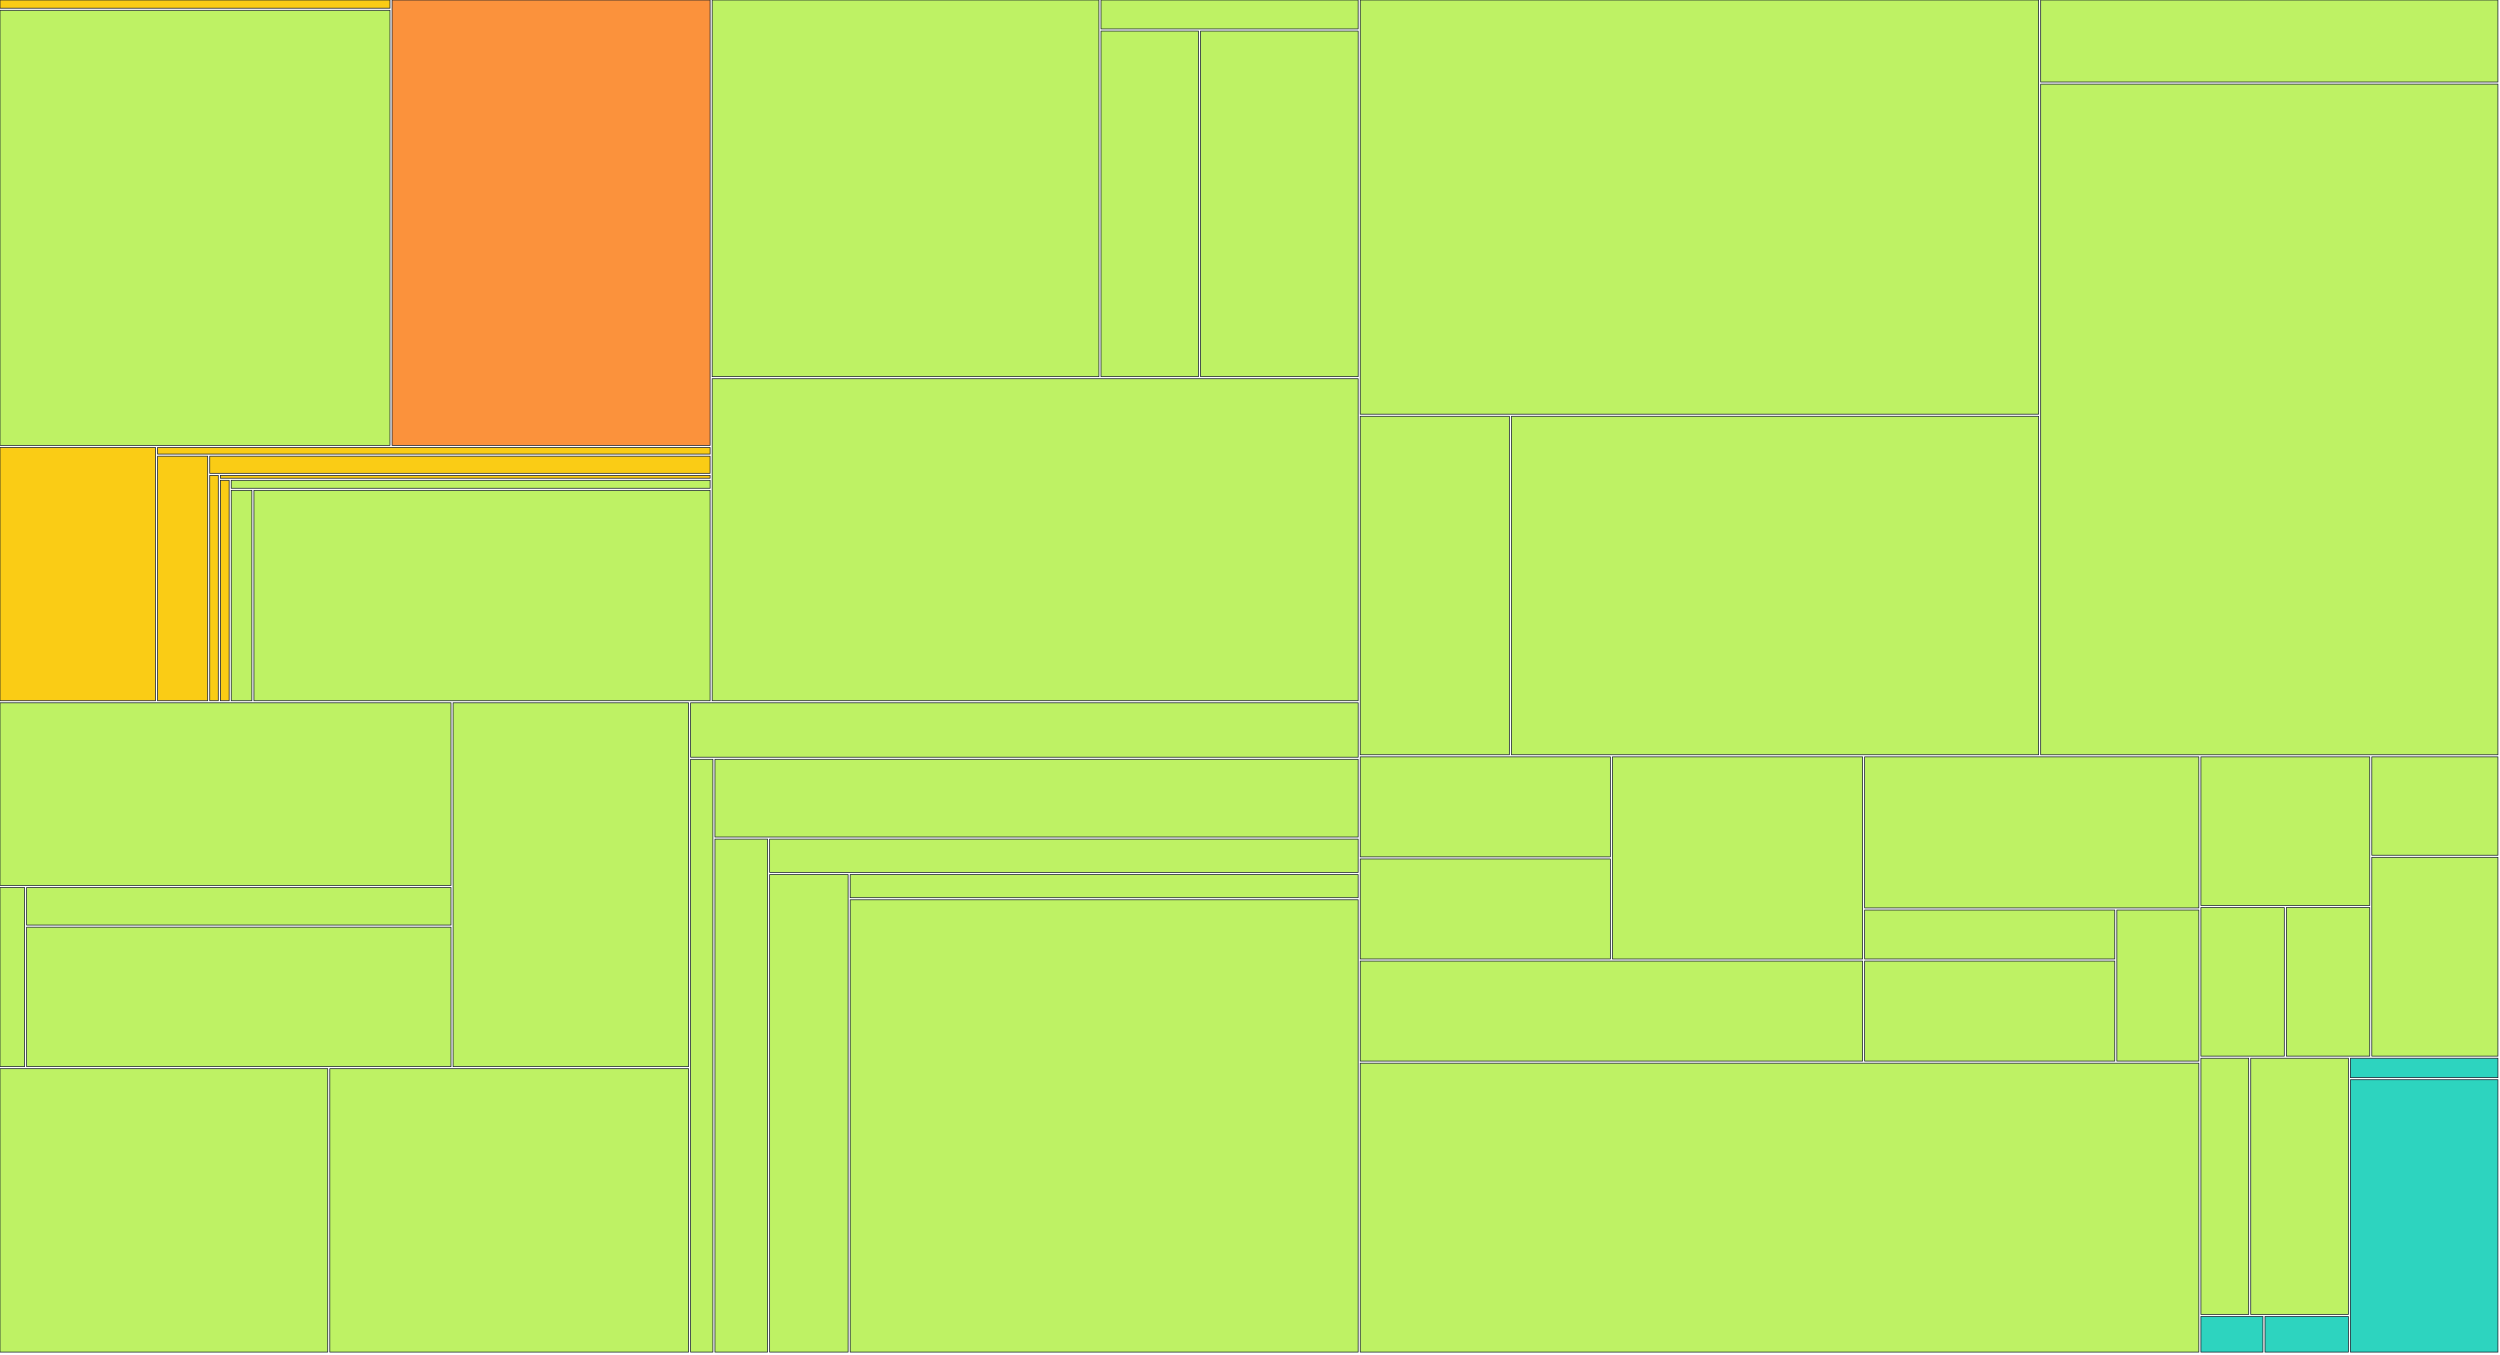
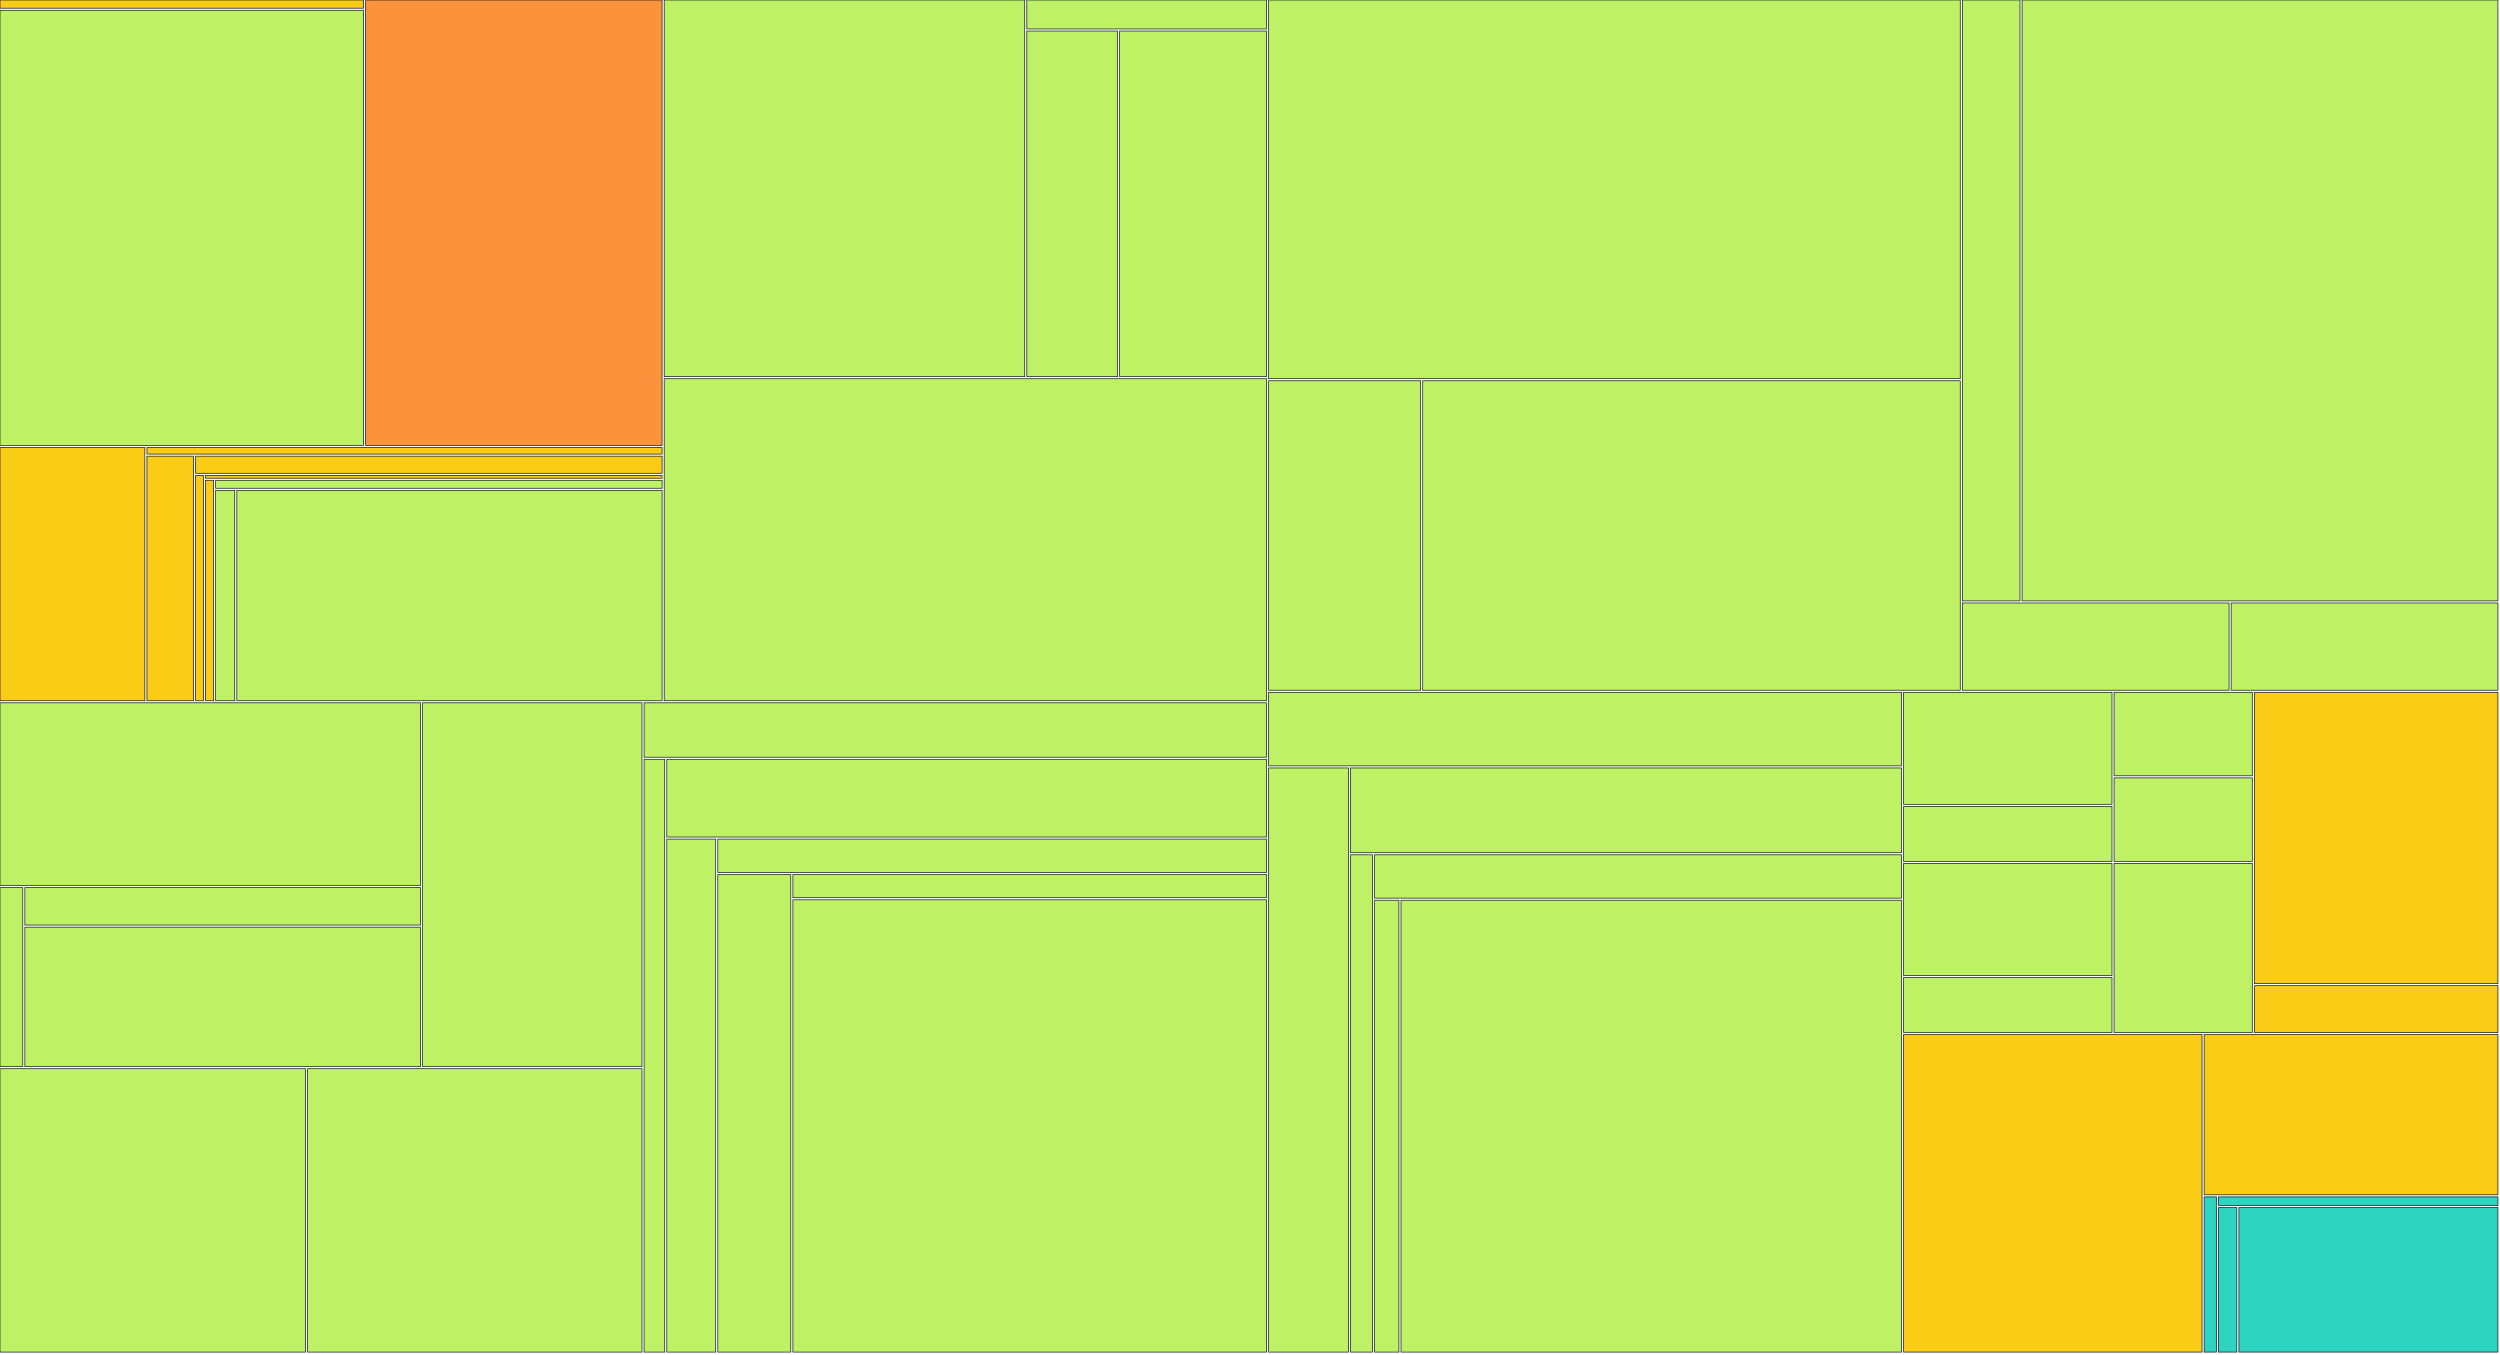
<svg xmlns="http://www.w3.org/2000/svg" width="1200" height="650" viewBox="0 0 1200 650">
  <g>
-     <rect x="0.00" y="0.00" width="187.19" height="3.93" fill="#facc15" stroke="#111827" stroke-width="0.35" />
+     <rect x="0.00" y="0.00" width="174.50" height="3.93" fill="#facc15" stroke="#111827" stroke-width="0.35" />
  </g>
  <g>
-     <rect x="0.00" y="4.93" width="187.19" height="208.85" fill="#bef264" stroke="#111827" stroke-width="0.35" />
+     <rect x="0.00" y="4.93" width="174.50" height="208.85" fill="#bef264" stroke="#111827" stroke-width="0.35" />
  </g>
  <g>
-     <rect x="188.19" y="0.00" width="152.66" height="213.78" fill="#fb923c" stroke="#111827" stroke-width="0.35" />
+     <rect x="175.50" y="0.00" width="142.30" height="213.78" fill="#fb923c" stroke="#111827" stroke-width="0.35" />
  </g>
  <g>
-     <rect x="0.00" y="214.78" width="74.63" height="121.58" fill="#facc15" stroke="#111827" stroke-width="0.35" />
+     <rect x="0.00" y="214.78" width="69.53" height="121.58" fill="#facc15" stroke="#111827" stroke-width="0.35" />
  </g>
  <g>
-     <rect x="75.63" y="214.78" width="265.22" height="3.18" fill="#facc15" stroke="#111827" stroke-width="0.35" />
+     <rect x="70.53" y="214.78" width="247.27" height="3.18" fill="#facc15" stroke="#111827" stroke-width="0.35" />
  </g>
  <g>
-     <rect x="75.63" y="218.96" width="24.06" height="117.40" fill="#facc15" stroke="#111827" stroke-width="0.35" />
+     <rect x="70.53" y="218.96" width="22.37" height="117.40" fill="#facc15" stroke="#111827" stroke-width="0.35" />
  </g>
  <g>
-     <rect x="100.68" y="218.96" width="240.16" height="8.23" fill="#facc15" stroke="#111827" stroke-width="0.35" />
+     <rect x="93.90" y="218.96" width="223.91" height="8.23" fill="#facc15" stroke="#111827" stroke-width="0.35" />
  </g>
  <g>
-     <rect x="100.68" y="228.18" width="4.09" height="108.17" fill="#facc15" stroke="#111827" stroke-width="0.35" />
+     <rect x="93.90" y="228.18" width="3.75" height="108.17" fill="#facc15" stroke="#111827" stroke-width="0.35" />
  </g>
  <g>
-     <rect x="105.78" y="228.18" width="235.06" height="1.36" fill="#facc15" stroke="#111827" stroke-width="0.35" />
+     <rect x="98.65" y="228.18" width="219.16" height="1.36" fill="#facc15" stroke="#111827" stroke-width="0.35" />
  </g>
  <g>
-     <rect x="105.78" y="230.54" width="4.21" height="105.81" fill="#facc15" stroke="#111827" stroke-width="0.35" />
+     <rect x="98.65" y="230.54" width="3.86" height="105.81" fill="#facc15" stroke="#111827" stroke-width="0.35" />
  </g>
  <g>
-     <rect x="110.99" y="230.54" width="229.86" height="3.82" fill="#bef264" stroke="#111827" stroke-width="0.35" />
+     <rect x="103.51" y="230.54" width="214.30" height="3.82" fill="#bef264" stroke="#111827" stroke-width="0.35" />
  </g>
  <g>
-     <rect x="110.99" y="235.36" width="9.91" height="101.00" fill="#bef264" stroke="#111827" stroke-width="0.35" />
+     <rect x="103.51" y="235.36" width="9.17" height="101.00" fill="#bef264" stroke="#111827" stroke-width="0.35" />
  </g>
  <g>
-     <rect x="121.89" y="235.36" width="218.95" height="101.00" fill="#bef264" stroke="#111827" stroke-width="0.35" />
+     <rect x="113.68" y="235.36" width="204.13" height="101.00" fill="#bef264" stroke="#111827" stroke-width="0.35" />
  </g>
  <g>
-     <rect x="341.84" y="0.00" width="185.64" height="180.79" fill="#bef264" stroke="#111827" stroke-width="0.35" />
+     <rect x="318.81" y="0.00" width="173.06" height="180.79" fill="#bef264" stroke="#111827" stroke-width="0.35" />
  </g>
  <g>
-     <rect x="528.48" y="0.00" width="123.43" height="13.90" fill="#bef264" stroke="#111827" stroke-width="0.35" />
+     <rect x="492.87" y="0.00" width="115.04" height="13.90" fill="#bef264" stroke="#111827" stroke-width="0.35" />
  </g>
  <g>
-     <rect x="528.48" y="14.90" width="46.77" height="165.89" fill="#bef264" stroke="#111827" stroke-width="0.35" />
+     <rect x="492.87" y="14.90" width="43.55" height="165.89" fill="#bef264" stroke="#111827" stroke-width="0.35" />
  </g>
  <g>
-     <rect x="576.26" y="14.90" width="75.66" height="165.89" fill="#bef264" stroke="#111827" stroke-width="0.35" />
+     <rect x="537.42" y="14.90" width="70.49" height="165.89" fill="#bef264" stroke="#111827" stroke-width="0.35" />
  </g>
  <g>
-     <rect x="341.84" y="181.79" width="310.07" height="154.56" fill="#bef264" stroke="#111827" stroke-width="0.35" />
+     <rect x="318.81" y="181.79" width="289.10" height="154.56" fill="#bef264" stroke="#111827" stroke-width="0.35" />
  </g>
  <g>
-     <rect x="0.00" y="337.35" width="216.48" height="87.66" fill="#bef264" stroke="#111827" stroke-width="0.35" />
+     <rect x="0.00" y="337.35" width="201.82" height="87.66" fill="#bef264" stroke="#111827" stroke-width="0.35" />
  </g>
  <g>
-     <rect x="0.00" y="426.01" width="11.79" height="85.96" fill="#bef264" stroke="#111827" stroke-width="0.35" />
+     <rect x="0.00" y="426.01" width="10.93" height="85.96" fill="#bef264" stroke="#111827" stroke-width="0.35" />
  </g>
  <g>
-     <rect x="12.79" y="426.01" width="203.69" height="18.02" fill="#bef264" stroke="#111827" stroke-width="0.35" />
+     <rect x="11.93" y="426.01" width="189.89" height="18.02" fill="#bef264" stroke="#111827" stroke-width="0.35" />
  </g>
  <g>
-     <rect x="12.79" y="445.04" width="203.69" height="66.94" fill="#bef264" stroke="#111827" stroke-width="0.35" />
+     <rect x="11.93" y="445.04" width="189.89" height="66.94" fill="#bef264" stroke="#111827" stroke-width="0.35" />
  </g>
  <g>
-     <rect x="217.48" y="337.35" width="113.02" height="174.62" fill="#bef264" stroke="#111827" stroke-width="0.35" />
+     <rect x="202.82" y="337.35" width="105.33" height="174.62" fill="#bef264" stroke="#111827" stroke-width="0.35" />
  </g>
  <g>
-     <rect x="0.00" y="512.97" width="157.31" height="136.03" fill="#bef264" stroke="#111827" stroke-width="0.35" />
+     <rect x="0.00" y="512.97" width="146.64" height="136.03" fill="#bef264" stroke="#111827" stroke-width="0.35" />
  </g>
  <g>
-     <rect x="158.31" y="512.97" width="172.19" height="136.03" fill="#bef264" stroke="#111827" stroke-width="0.35" />
+     <rect x="147.64" y="512.97" width="160.52" height="136.03" fill="#bef264" stroke="#111827" stroke-width="0.35" />
  </g>
  <g>
-     <rect x="331.50" y="337.35" width="320.42" height="26.11" fill="#bef264" stroke="#111827" stroke-width="0.35" />
+     <rect x="309.16" y="337.35" width="298.75" height="26.11" fill="#bef264" stroke="#111827" stroke-width="0.35" />
  </g>
  <g>
-     <rect x="331.50" y="364.46" width="10.69" height="284.54" fill="#bef264" stroke="#111827" stroke-width="0.35" />
+     <rect x="309.16" y="364.46" width="9.90" height="284.54" fill="#bef264" stroke="#111827" stroke-width="0.35" />
  </g>
  <g>
-     <rect x="343.18" y="364.46" width="308.73" height="37.31" fill="#bef264" stroke="#111827" stroke-width="0.35" />
+     <rect x="320.06" y="364.46" width="287.85" height="37.31" fill="#bef264" stroke="#111827" stroke-width="0.35" />
  </g>
  <g>
-     <rect x="343.18" y="402.77" width="25.25" height="246.23" fill="#bef264" stroke="#111827" stroke-width="0.35" />
+     <rect x="320.06" y="402.77" width="23.48" height="246.23" fill="#bef264" stroke="#111827" stroke-width="0.35" />
  </g>
  <g>
-     <rect x="369.43" y="402.77" width="282.48" height="16.00" fill="#bef264" stroke="#111827" stroke-width="0.35" />
+     <rect x="344.54" y="402.77" width="263.38" height="16.00" fill="#bef264" stroke="#111827" stroke-width="0.35" />
  </g>
  <g>
-     <rect x="369.43" y="419.78" width="37.66" height="229.22" fill="#bef264" stroke="#111827" stroke-width="0.35" />
+     <rect x="344.54" y="419.78" width="35.05" height="229.22" fill="#bef264" stroke="#111827" stroke-width="0.35" />
  </g>
  <g>
-     <rect x="408.09" y="419.78" width="243.82" height="11.12" fill="#bef264" stroke="#111827" stroke-width="0.35" />
+     <rect x="380.59" y="419.78" width="227.32" height="11.12" fill="#bef264" stroke="#111827" stroke-width="0.35" />
  </g>
  <g>
-     <rect x="408.09" y="431.90" width="243.82" height="217.10" fill="#bef264" stroke="#111827" stroke-width="0.35" />
+     <rect x="380.59" y="431.90" width="227.32" height="217.10" fill="#bef264" stroke="#111827" stroke-width="0.35" />
  </g>
  <g>
-     <rect x="652.91" y="0.00" width="325.62" height="198.81" fill="#bef264" stroke="#111827" stroke-width="0.35" />
+     <rect x="608.91" y="0.00" width="332.01" height="181.77" fill="#bef264" stroke="#111827" stroke-width="0.35" />
  </g>
  <g>
-     <rect x="652.91" y="199.81" width="71.58" height="162.48" fill="#bef264" stroke="#111827" stroke-width="0.35" />
+     <rect x="608.91" y="182.77" width="73.00" height="148.54" fill="#bef264" stroke="#111827" stroke-width="0.35" />
  </g>
  <g>
-     <rect x="725.49" y="199.81" width="253.04" height="162.48" fill="#bef264" stroke="#111827" stroke-width="0.35" />
+     <rect x="682.91" y="182.77" width="258.01" height="148.54" fill="#bef264" stroke="#111827" stroke-width="0.35" />
  </g>
  <g>
-     <rect x="979.53" y="0.00" width="219.47" height="39.37" fill="#bef264" stroke="#111827" stroke-width="0.35" />
+     <rect x="941.92" y="0.00" width="27.68" height="288.43" fill="#bef264" stroke="#111827" stroke-width="0.35" />
  </g>
  <g>
-     <rect x="979.53" y="40.37" width="219.47" height="321.93" fill="#bef264" stroke="#111827" stroke-width="0.35" />
+     <rect x="970.59" y="0.00" width="228.41" height="288.43" fill="#bef264" stroke="#111827" stroke-width="0.35" />
  </g>
  <g>
-     <rect x="652.91" y="363.30" width="120.06" height="48.01" fill="#bef264" stroke="#111827" stroke-width="0.35" />
+     <rect x="941.92" y="289.43" width="128.04" height="41.88" fill="#bef264" stroke="#111827" stroke-width="0.35" />
  </g>
  <g>
-     <rect x="652.91" y="412.30" width="120.06" height="48.01" fill="#bef264" stroke="#111827" stroke-width="0.35" />
+     <rect x="1070.96" y="289.43" width="128.04" height="41.88" fill="#bef264" stroke="#111827" stroke-width="0.35" />
  </g>
  <g>
-     <rect x="773.97" y="363.30" width="120.06" height="97.02" fill="#bef264" stroke="#111827" stroke-width="0.35" />
+     <rect x="608.91" y="332.31" width="303.80" height="35.31" fill="#bef264" stroke="#111827" stroke-width="0.35" />
  </g>
  <g>
-     <rect x="652.91" y="461.31" width="241.12" height="48.01" fill="#bef264" stroke="#111827" stroke-width="0.35" />
+     <rect x="608.91" y="368.62" width="38.33" height="280.38" fill="#bef264" stroke="#111827" stroke-width="0.35" />
  </g>
  <g>
-     <rect x="895.03" y="363.30" width="160.41" height="72.51" fill="#bef264" stroke="#111827" stroke-width="0.35" />
+     <rect x="648.24" y="368.62" width="264.47" height="40.69" fill="#bef264" stroke="#111827" stroke-width="0.35" />
  </g>
  <g>
-     <rect x="895.03" y="436.81" width="120.06" height="23.50" fill="#bef264" stroke="#111827" stroke-width="0.35" />
+     <rect x="648.24" y="410.31" width="10.54" height="238.69" fill="#bef264" stroke="#111827" stroke-width="0.35" />
  </g>
  <g>
-     <rect x="895.03" y="461.31" width="120.06" height="48.01" fill="#bef264" stroke="#111827" stroke-width="0.35" />
+     <rect x="659.78" y="410.31" width="252.93" height="20.79" fill="#bef264" stroke="#111827" stroke-width="0.35" />
  </g>
  <g>
-     <rect x="1016.09" y="436.81" width="39.35" height="72.51" fill="#bef264" stroke="#111827" stroke-width="0.35" />
+     <rect x="659.78" y="432.10" width="11.70" height="216.90" fill="#bef264" stroke="#111827" stroke-width="0.35" />
  </g>
  <g>
-     <rect x="652.91" y="510.32" width="402.53" height="138.68" fill="#bef264" stroke="#111827" stroke-width="0.35" />
+     <rect x="672.48" y="432.10" width="240.23" height="216.90" fill="#bef264" stroke="#111827" stroke-width="0.35" />
  </g>
  <g>
-     <rect x="1056.44" y="363.30" width="81.04" height="71.32" fill="#bef264" stroke="#111827" stroke-width="0.35" />
+     <rect x="913.71" y="332.31" width="100.04" height="53.76" fill="#bef264" stroke="#111827" stroke-width="0.35" />
  </g>
  <g>
-     <rect x="1056.44" y="435.62" width="40.02" height="71.32" fill="#bef264" stroke="#111827" stroke-width="0.35" />
+     <rect x="913.71" y="387.07" width="100.04" height="26.38" fill="#bef264" stroke="#111827" stroke-width="0.35" />
  </g>
  <g>
-     <rect x="1097.46" y="435.62" width="40.02" height="71.32" fill="#bef264" stroke="#111827" stroke-width="0.35" />
+     <rect x="1014.75" y="332.31" width="66.36" height="40.07" fill="#bef264" stroke="#111827" stroke-width="0.35" />
  </g>
  <g>
-     <rect x="1138.47" y="363.30" width="60.53" height="47.21" fill="#bef264" stroke="#111827" stroke-width="0.35" />
+     <rect x="1014.75" y="373.38" width="66.36" height="40.07" fill="#bef264" stroke="#111827" stroke-width="0.35" />
  </g>
  <g>
-     <rect x="1138.47" y="411.51" width="60.53" height="95.43" fill="#bef264" stroke="#111827" stroke-width="0.35" />
+     <rect x="913.71" y="414.45" width="100.04" height="53.76" fill="#bef264" stroke="#111827" stroke-width="0.35" />
  </g>
  <g>
-     <rect x="1056.44" y="507.94" width="22.93" height="122.98" fill="#bef264" stroke="#111827" stroke-width="0.35" />
+     <rect x="913.71" y="469.21" width="100.04" height="26.38" fill="#bef264" stroke="#111827" stroke-width="0.35" />
  </g>
  <g>
-     <rect x="1080.36" y="507.94" width="46.85" height="122.98" fill="#bef264" stroke="#111827" stroke-width="0.35" />
+     <rect x="1014.75" y="414.45" width="66.36" height="81.14" fill="#bef264" stroke="#111827" stroke-width="0.35" />
  </g>
  <g>
-     <rect x="1056.44" y="631.92" width="29.76" height="17.08" fill="#2dd4bf" stroke="#111827" stroke-width="0.35" />
+     <rect x="1082.12" y="332.31" width="116.88" height="139.81" fill="#facc15" stroke="#111827" stroke-width="0.35" />
  </g>
  <g>
-     <rect x="1087.20" y="631.92" width="40.02" height="17.08" fill="#2dd4bf" stroke="#111827" stroke-width="0.35" />
+     <rect x="1082.12" y="473.12" width="116.88" height="22.47" fill="#facc15" stroke="#111827" stroke-width="0.35" />
  </g>
  <g>
-     <rect x="1128.22" y="507.94" width="70.78" height="9.33" fill="#2dd4bf" stroke="#111827" stroke-width="0.35" />
+     <rect x="913.71" y="496.59" width="143.27" height="152.41" fill="#facc15" stroke="#111827" stroke-width="0.35" />
  </g>
  <g>
-     <rect x="1128.22" y="518.27" width="70.78" height="130.73" fill="#2dd4bf" stroke="#111827" stroke-width="0.35" />
+     <rect x="1057.98" y="496.59" width="141.02" height="76.92" fill="#facc15" stroke="#111827" stroke-width="0.35" />
+   </g>
+   <g>
+     <rect x="1057.98" y="574.51" width="5.87" height="74.49" fill="#2dd4bf" stroke="#111827" stroke-width="0.35" />
+   </g>
+   <g>
+     <rect x="1064.85" y="574.51" width="134.15" height="4.12" fill="#2dd4bf" stroke="#111827" stroke-width="0.35" />
+   </g>
+   <g>
+     <rect x="1064.85" y="579.63" width="8.83" height="69.37" fill="#2dd4bf" stroke="#111827" stroke-width="0.35" />
+   </g>
+   <g>
+     <rect x="1074.68" y="579.63" width="124.32" height="69.37" fill="#2dd4bf" stroke="#111827" stroke-width="0.35" />
  </g>
</svg>
